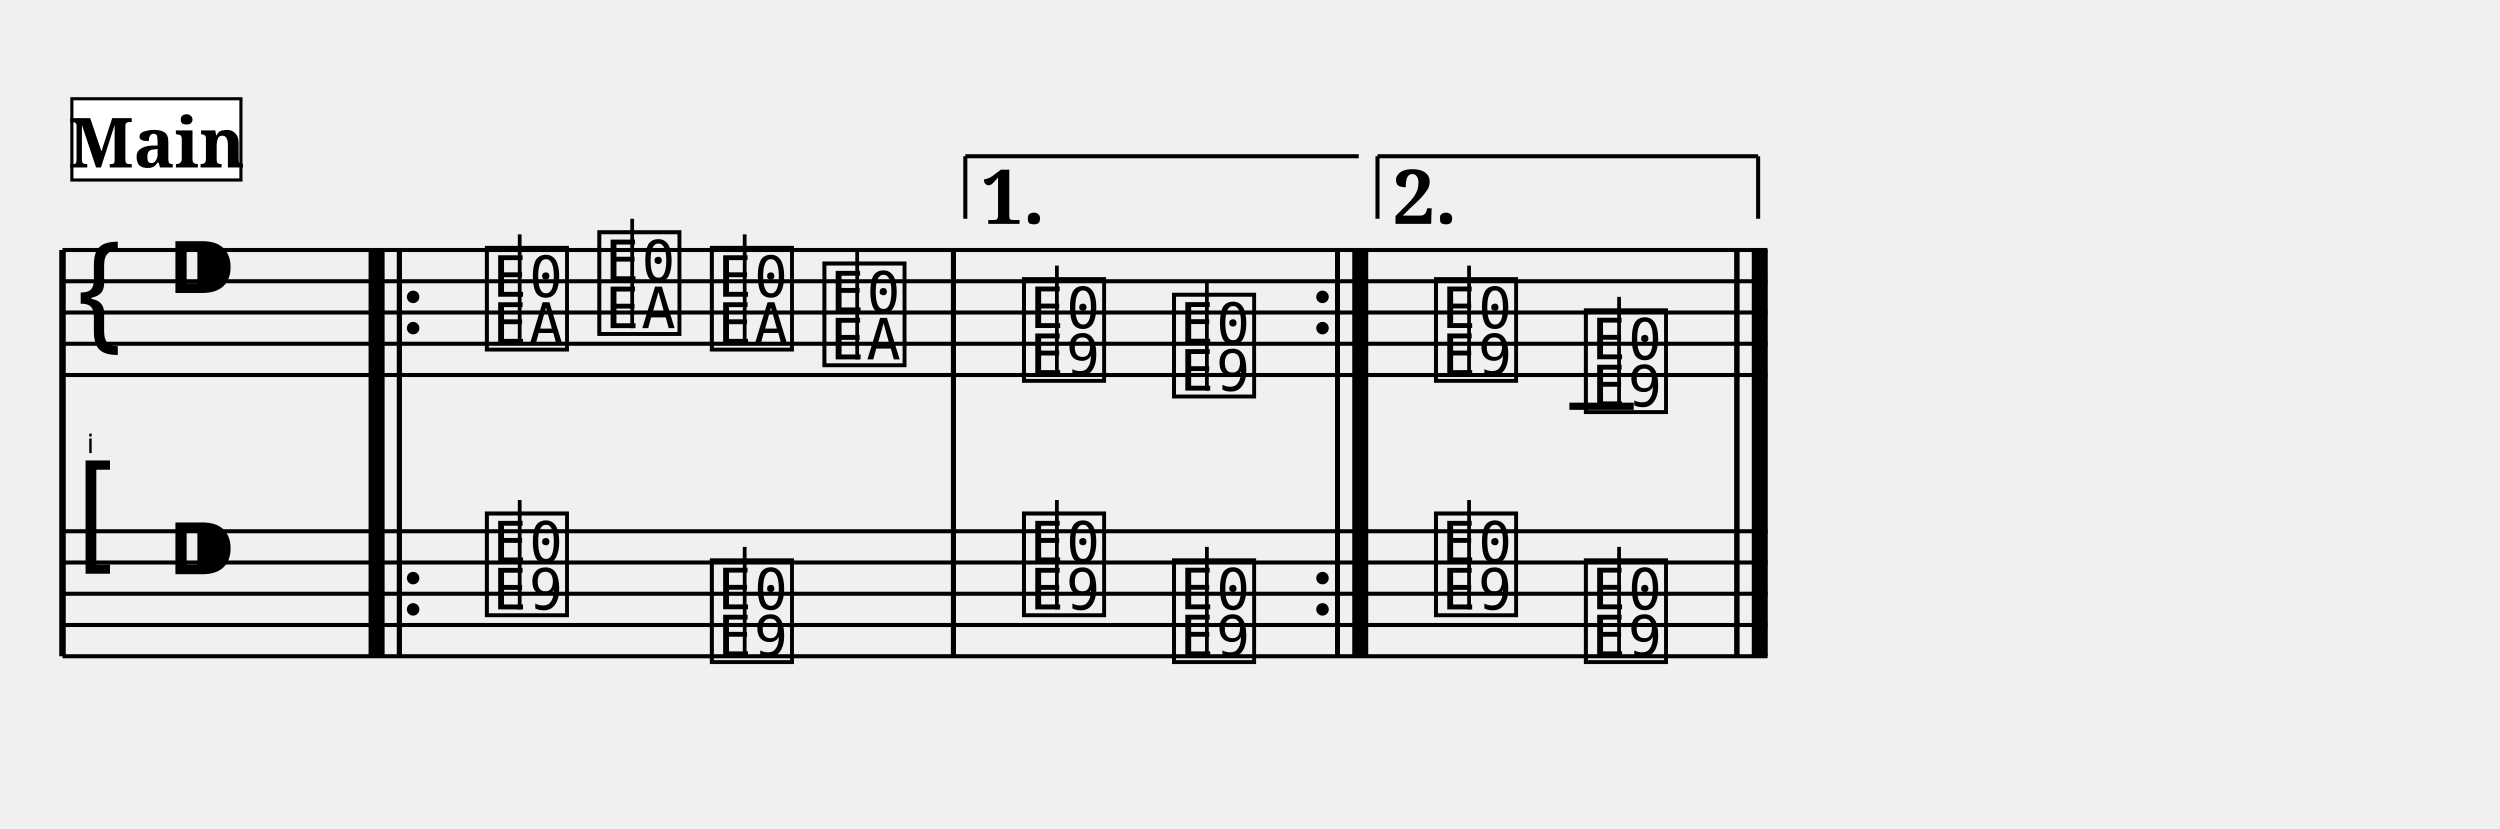
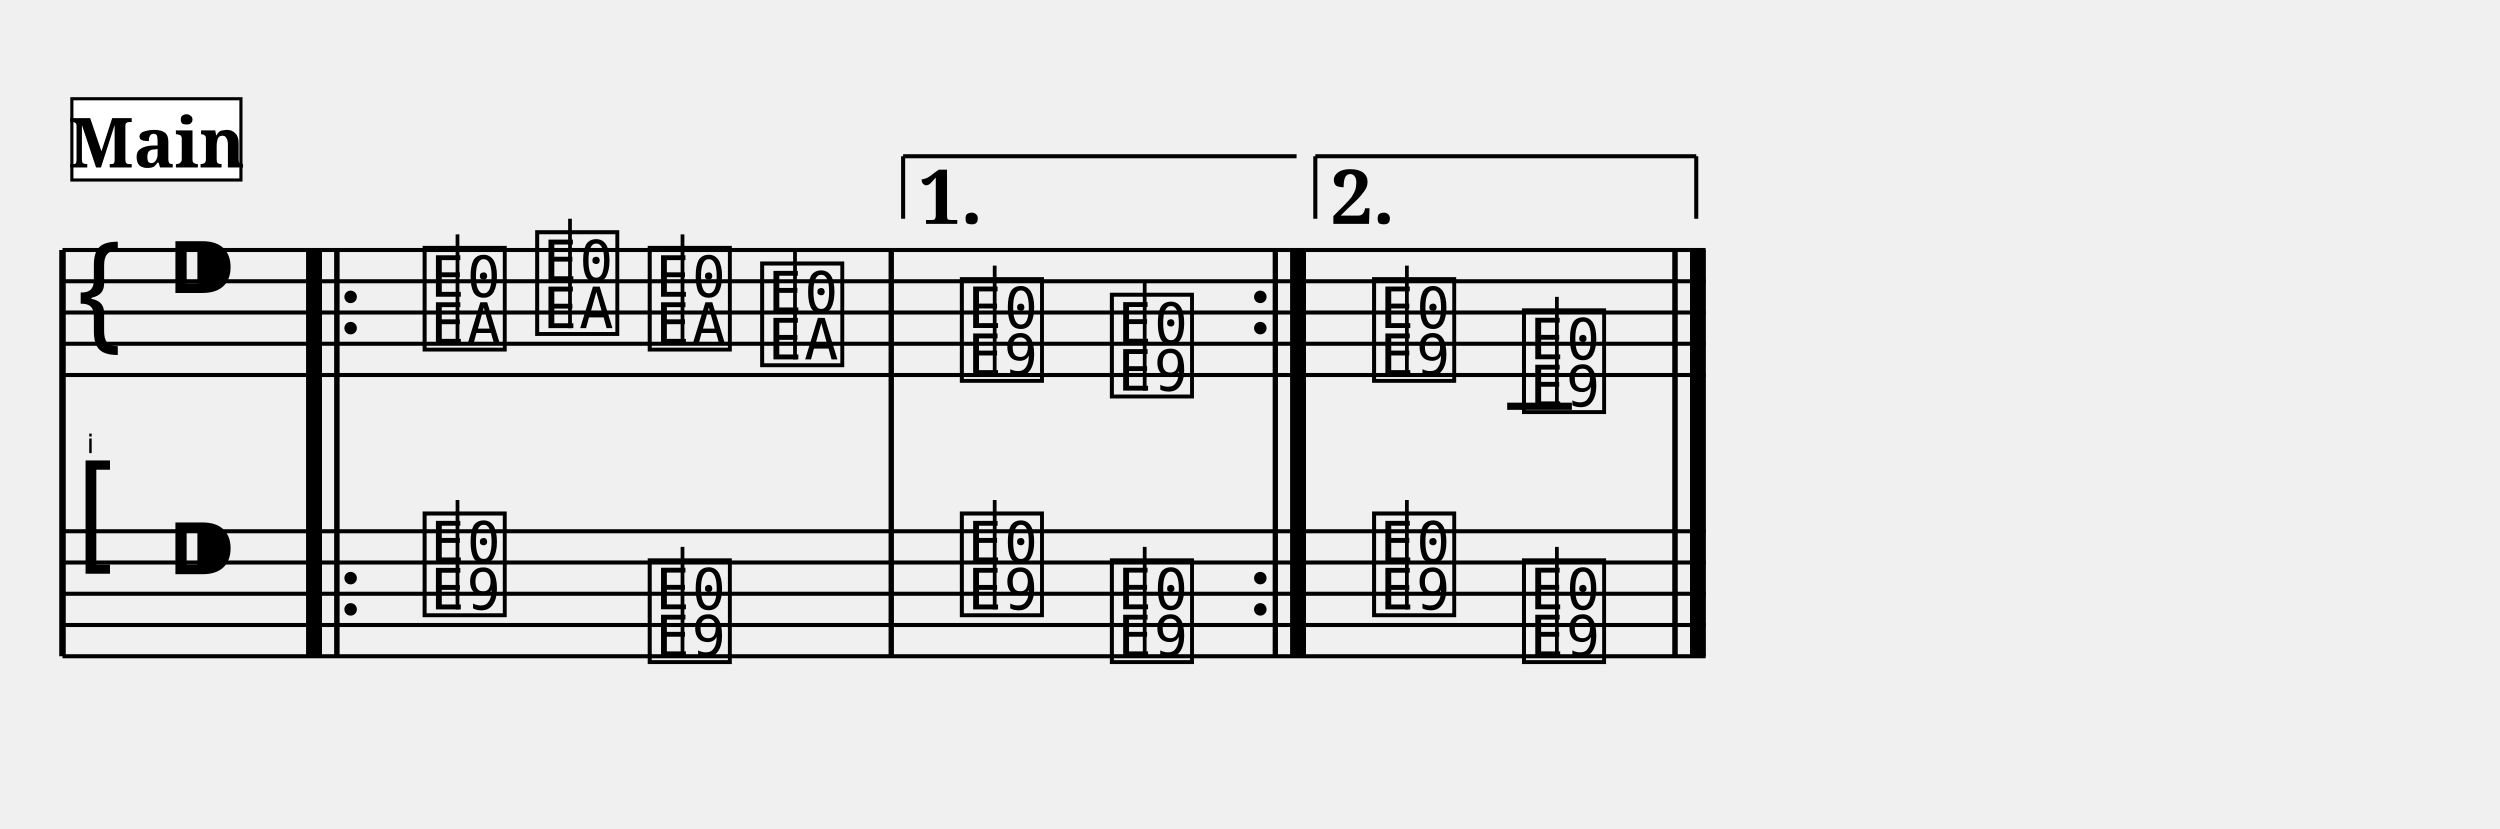
<svg xmlns="http://www.w3.org/2000/svg" width="800.0" height="265.0" viewBox="0 0 80.00 26.50">
  <style>
  @font-face { font-family: 'Emmentaler'; src: local('Emmentaler'); }
  .music { font-family: 'Emmentaler', serif; }
</style>
  <g transform="translate(2.00,0.00) scale(1,1)">
    <text x="1.00" y="14.50" font-size="0.86" font-family="Emmentaler-Brace" text-anchor="end" fill="#000000"></text>
    <line x1="0.00" y1="8.00" x2="0.00" y2="21.00" stroke="#000000" stroke-width="0.208" />
-     <rect x="9.80" y="12.00" width="0.50" height="5.00" fill="#000000" />
-     <rect x="10.70" y="12.00" width="0.16" height="5.00" fill="#000000" />
-     <rect x="28.43" y="12.00" width="0.16" height="5.00" fill="#000000" />
-     <rect x="40.72" y="12.00" width="0.16" height="5.00" fill="#000000" />
-     <rect x="41.28" y="12.00" width="0.50" height="5.00" fill="#000000" />
-     <rect x="53.50" y="12.00" width="0.16" height="5.00" fill="#000000" />
-     <rect x="54.06" y="12.00" width="0.50" height="5.00" fill="#000000" />
-     <line x1="0.00" y1="8.00" x2="54.56" y2="8.00" stroke="#000000" stroke-width="0.130" />
-     <line x1="0.00" y1="9.00" x2="54.56" y2="9.00" stroke="#000000" stroke-width="0.130" />
-     <line x1="0.00" y1="10.00" x2="54.56" y2="10.00" stroke="#000000" stroke-width="0.130" />
-     <line x1="0.00" y1="11.00" x2="54.56" y2="11.00" stroke="#000000" stroke-width="0.130" />
-     <line x1="0.00" y1="12.00" x2="54.56" y2="12.00" stroke="#000000" stroke-width="0.130" />
+     <rect x="7.80" y="12.00" width="0.50" height="5.00" fill="#000000" />
+     <rect x="8.70" y="12.00" width="0.16" height="5.00" fill="#000000" />
+     <rect x="26.44" y="12.00" width="0.16" height="5.00" fill="#000000" />
+     <rect x="38.73" y="12.00" width="0.16" height="5.00" fill="#000000" />
+     <rect x="39.29" y="12.00" width="0.50" height="5.00" fill="#000000" />
+     <rect x="51.52" y="12.00" width="0.16" height="5.00" fill="#000000" />
+     <rect x="52.08" y="12.00" width="0.50" height="5.00" fill="#000000" />
+     <line x1="0.00" y1="8.00" x2="52.58" y2="8.00" stroke="#000000" stroke-width="0.130" />
+     <line x1="0.00" y1="9.00" x2="52.58" y2="9.00" stroke="#000000" stroke-width="0.130" />
+     <line x1="0.00" y1="10.00" x2="52.58" y2="10.00" stroke="#000000" stroke-width="0.130" />
+     <line x1="0.00" y1="11.00" x2="52.58" y2="11.00" stroke="#000000" stroke-width="0.130" />
+     <line x1="0.00" y1="12.00" x2="52.58" y2="12.00" stroke="#000000" stroke-width="0.130" />
    <text class="music" x="0.30" y="11.00" font-size="4.00"></text>
    <text class="music" x="3.30" y="10.00" font-size="4.00"></text>
-     <text class="music" x="13.39" y="11.00" font-size="4.00" data-pos="359"></text>
-     <line x1="14.63" y1="11.00" x2="14.63" y2="7.50" stroke="#000000" stroke-width="0.120" />
-     <text class="music" x="16.99" y="10.50" font-size="4.00" data-pos="363"></text>
-     <line x1="18.23" y1="10.50" x2="18.23" y2="7.00" stroke="#000000" stroke-width="0.120" />
-     <text class="music" x="20.59" y="11.00" font-size="4.00" data-pos="365"></text>
-     <line x1="21.83" y1="11.00" x2="21.83" y2="7.50" stroke="#000000" stroke-width="0.120" />
-     <text class="music" x="24.19" y="11.50" font-size="4.00" data-pos="367"></text>
-     <line x1="25.43" y1="11.50" x2="25.43" y2="8.00" stroke="#000000" stroke-width="0.120" />
-     <text class="music" x="30.58" y="12.00" font-size="4.00" data-pos="375"></text>
-     <line x1="31.82" y1="12.00" x2="31.82" y2="8.50" stroke="#000000" stroke-width="0.120" />
-     <text class="music" x="35.38" y="12.50" font-size="4.00" data-pos="378"></text>
-     <line x1="36.62" y1="12.50" x2="36.62" y2="9.00" stroke="#000000" stroke-width="0.120" />
-     <text class="music" x="43.76" y="12.00" font-size="4.00" data-pos="391"></text>
-     <line x1="45.01" y1="12.00" x2="45.01" y2="8.50" stroke="#000000" stroke-width="0.120" />
-     <text class="music" x="48.56" y="13.00" font-size="4.00" data-pos="394"></text>
-     <line x1="49.81" y1="13.00" x2="49.81" y2="9.50" stroke="#000000" stroke-width="0.120" />
-     <line x1="48.22" y1="13.00" x2="50.28" y2="13.00" stroke="#000000" stroke-width="0.230" />
-     <rect x="9.80" y="8.00" width="0.50" height="4.00" fill="#000000" />
-     <rect x="10.70" y="8.00" width="0.16" height="4.00" fill="#000000" />
-     <circle cx="11.22" cy="9.50" r="0.20" fill="#000000" />
-     <circle cx="11.22" cy="10.50" r="0.20" fill="#000000" />
-     <rect x="28.43" y="8.00" width="0.16" height="4.00" fill="#000000" />
-     <circle cx="40.32" cy="9.50" r="0.20" fill="#000000" />
-     <circle cx="40.32" cy="10.50" r="0.20" fill="#000000" />
-     <rect x="40.72" y="8.00" width="0.16" height="4.00" fill="#000000" />
-     <rect x="41.28" y="8.00" width="0.50" height="4.00" fill="#000000" />
-     <rect x="53.50" y="8.00" width="0.16" height="4.00" fill="#000000" />
-     <rect x="54.06" y="8.00" width="0.50" height="4.00" fill="#000000" />
-     <line x1="0.00" y1="17.00" x2="54.56" y2="17.00" stroke="#000000" stroke-width="0.130" />
-     <line x1="0.00" y1="18.00" x2="54.56" y2="18.00" stroke="#000000" stroke-width="0.130" />
-     <line x1="0.00" y1="19.00" x2="54.56" y2="19.00" stroke="#000000" stroke-width="0.130" />
-     <line x1="0.00" y1="20.00" x2="54.56" y2="20.00" stroke="#000000" stroke-width="0.130" />
-     <line x1="0.00" y1="21.00" x2="54.56" y2="21.00" stroke="#000000" stroke-width="0.130" />
+     <text class="music" x="11.40" y="11.00" font-size="4.00" data-pos="359"></text>
+     <line x1="12.64" y1="11.00" x2="12.64" y2="7.50" stroke="#000000" stroke-width="0.120" />
+     <text class="music" x="15.00" y="10.50" font-size="4.00" data-pos="363"></text>
+     <line x1="16.24" y1="10.50" x2="16.24" y2="7.00" stroke="#000000" stroke-width="0.120" />
+     <text class="music" x="18.60" y="11.00" font-size="4.00" data-pos="365"></text>
+     <line x1="19.84" y1="11.00" x2="19.84" y2="7.50" stroke="#000000" stroke-width="0.120" />
+     <text class="music" x="22.20" y="11.50" font-size="4.00" data-pos="367"></text>
+     <line x1="23.44" y1="11.50" x2="23.44" y2="8.00" stroke="#000000" stroke-width="0.120" />
+     <text class="music" x="28.59" y="12.00" font-size="4.00" data-pos="375"></text>
+     <line x1="29.83" y1="12.00" x2="29.83" y2="8.50" stroke="#000000" stroke-width="0.120" />
+     <text class="music" x="33.39" y="12.50" font-size="4.00" data-pos="378"></text>
+     <line x1="34.63" y1="12.50" x2="34.63" y2="9.00" stroke="#000000" stroke-width="0.120" />
+     <text class="music" x="41.78" y="12.00" font-size="4.00" data-pos="391"></text>
+     <line x1="43.02" y1="12.00" x2="43.02" y2="8.50" stroke="#000000" stroke-width="0.120" />
+     <text class="music" x="46.58" y="13.00" font-size="4.00" data-pos="394"></text>
+     <line x1="47.82" y1="13.00" x2="47.82" y2="9.50" stroke="#000000" stroke-width="0.120" />
+     <line x1="46.23" y1="13.00" x2="48.30" y2="13.00" stroke="#000000" stroke-width="0.230" />
+     <rect x="7.80" y="8.00" width="0.50" height="4.00" fill="#000000" />
+     <rect x="8.70" y="8.00" width="0.16" height="4.00" fill="#000000" />
+     <circle cx="9.22" cy="9.50" r="0.20" fill="#000000" />
+     <circle cx="9.22" cy="10.50" r="0.20" fill="#000000" />
+     <rect x="26.44" y="8.00" width="0.16" height="4.00" fill="#000000" />
+     <circle cx="38.33" cy="9.50" r="0.20" fill="#000000" />
+     <circle cx="38.33" cy="10.50" r="0.20" fill="#000000" />
+     <rect x="38.73" y="8.00" width="0.16" height="4.00" fill="#000000" />
+     <rect x="39.29" y="8.00" width="0.50" height="4.00" fill="#000000" />
+     <rect x="51.52" y="8.00" width="0.16" height="4.00" fill="#000000" />
+     <rect x="52.08" y="8.00" width="0.50" height="4.00" fill="#000000" />
+     <line x1="0.00" y1="17.00" x2="52.58" y2="17.00" stroke="#000000" stroke-width="0.130" />
+     <line x1="0.00" y1="18.00" x2="52.58" y2="18.00" stroke="#000000" stroke-width="0.130" />
+     <line x1="0.00" y1="19.00" x2="52.58" y2="19.00" stroke="#000000" stroke-width="0.130" />
+     <line x1="0.00" y1="20.00" x2="52.58" y2="20.00" stroke="#000000" stroke-width="0.130" />
+     <line x1="0.00" y1="21.00" x2="52.58" y2="21.00" stroke="#000000" stroke-width="0.130" />
    <text class="music" x="0.30" y="18.00" font-size="4.00"></text>
    <text class="music" x="3.30" y="19.00" font-size="4.00"></text>
-     <text class="music" x="13.39" y="19.50" font-size="4.00" data-pos="419"></text>
-     <line x1="14.63" y1="19.50" x2="14.63" y2="16.00" stroke="#000000" stroke-width="0.120" />
-     <text class="music" x="20.59" y="21.00" font-size="4.00" data-pos="424"></text>
-     <line x1="21.83" y1="21.00" x2="21.83" y2="17.50" stroke="#000000" stroke-width="0.120" />
-     <text class="music" x="30.58" y="19.50" font-size="4.00" data-pos="428"></text>
-     <line x1="31.82" y1="19.50" x2="31.82" y2="16.00" stroke="#000000" stroke-width="0.120" />
-     <text class="music" x="35.38" y="21.00" font-size="4.00" data-pos="430"></text>
-     <line x1="36.62" y1="21.00" x2="36.62" y2="17.50" stroke="#000000" stroke-width="0.120" />
-     <text class="music" x="43.76" y="19.50" font-size="4.00" data-pos="434"></text>
-     <line x1="45.01" y1="19.50" x2="45.01" y2="16.00" stroke="#000000" stroke-width="0.120" />
-     <text class="music" x="48.56" y="21.00" font-size="4.00" data-pos="436"></text>
-     <line x1="49.81" y1="21.00" x2="49.81" y2="17.50" stroke="#000000" stroke-width="0.120" />
-     <rect x="9.80" y="17.00" width="0.50" height="4.00" fill="#000000" />
-     <rect x="10.70" y="17.00" width="0.16" height="4.00" fill="#000000" />
-     <circle cx="11.22" cy="18.50" r="0.20" fill="#000000" />
-     <circle cx="11.22" cy="19.50" r="0.20" fill="#000000" />
-     <rect x="28.43" y="17.00" width="0.16" height="4.00" fill="#000000" />
-     <circle cx="40.32" cy="18.50" r="0.20" fill="#000000" />
-     <circle cx="40.32" cy="19.50" r="0.20" fill="#000000" />
-     <rect x="40.72" y="17.00" width="0.16" height="4.00" fill="#000000" />
-     <rect x="41.28" y="17.00" width="0.50" height="4.00" fill="#000000" />
-     <rect x="53.50" y="17.00" width="0.16" height="4.00" fill="#000000" />
-     <rect x="54.06" y="17.00" width="0.50" height="4.00" fill="#000000" />
-     <rect x="9.80" y="8.00" width="0.50" height="13.00" fill="#000000" />
-     <rect x="10.70" y="8.00" width="0.16" height="13.00" fill="#000000" />
-     <rect x="28.43" y="8.00" width="0.16" height="13.00" fill="#000000" />
-     <rect x="40.72" y="8.00" width="0.16" height="13.00" fill="#000000" />
-     <rect x="41.28" y="8.00" width="0.50" height="13.00" fill="#000000" />
-     <rect x="53.50" y="8.00" width="0.16" height="13.00" fill="#000000" />
-     <rect x="54.06" y="8.00" width="0.50" height="13.00" fill="#000000" />
-     <line x1="28.89" y1="5.00" x2="28.89" y2="7.00" stroke="#000000" stroke-width="0.130" data-pos="371" />
-     <line x1="28.89" y1="5.00" x2="41.48" y2="5.00" stroke="#000000" stroke-width="0.130" data-pos="371" />
-     <text x="29.39" y="5.30" font-size="2.40" font-family="serif" font-weight="bold" dominant-baseline="hanging" fill="#000000" data-pos="371">1.</text>
-     <line x1="42.08" y1="5.00" x2="42.08" y2="7.00" stroke="#000000" stroke-width="0.130" data-pos="387" />
-     <line x1="42.08" y1="5.00" x2="54.26" y2="5.00" stroke="#000000" stroke-width="0.130" data-pos="387" />
-     <line x1="54.26" y1="5.00" x2="54.26" y2="7.00" stroke="#000000" stroke-width="0.130" data-pos="387" />
-     <text x="42.58" y="5.30" font-size="2.40" font-family="serif" font-weight="bold" dominant-baseline="hanging" fill="#000000" data-pos="387">2.</text>
+     <text class="music" x="11.40" y="19.50" font-size="4.00" data-pos="419"></text>
+     <line x1="12.64" y1="19.50" x2="12.64" y2="16.00" stroke="#000000" stroke-width="0.120" />
+     <text class="music" x="18.60" y="21.00" font-size="4.00" data-pos="424"></text>
+     <line x1="19.84" y1="21.00" x2="19.84" y2="17.50" stroke="#000000" stroke-width="0.120" />
+     <text class="music" x="28.59" y="19.50" font-size="4.00" data-pos="428"></text>
+     <line x1="29.83" y1="19.50" x2="29.83" y2="16.00" stroke="#000000" stroke-width="0.120" />
+     <text class="music" x="33.39" y="21.00" font-size="4.00" data-pos="430"></text>
+     <line x1="34.63" y1="21.00" x2="34.63" y2="17.50" stroke="#000000" stroke-width="0.120" />
+     <text class="music" x="41.78" y="19.50" font-size="4.00" data-pos="434"></text>
+     <line x1="43.02" y1="19.50" x2="43.02" y2="16.00" stroke="#000000" stroke-width="0.120" />
+     <text class="music" x="46.58" y="21.00" font-size="4.00" data-pos="436"></text>
+     <line x1="47.82" y1="21.00" x2="47.82" y2="17.50" stroke="#000000" stroke-width="0.120" />
+     <rect x="7.80" y="17.00" width="0.50" height="4.00" fill="#000000" />
+     <rect x="8.70" y="17.00" width="0.16" height="4.00" fill="#000000" />
+     <circle cx="9.22" cy="18.50" r="0.20" fill="#000000" />
+     <circle cx="9.22" cy="19.50" r="0.20" fill="#000000" />
+     <rect x="26.44" y="17.00" width="0.16" height="4.00" fill="#000000" />
+     <circle cx="38.33" cy="18.50" r="0.20" fill="#000000" />
+     <circle cx="38.33" cy="19.50" r="0.20" fill="#000000" />
+     <rect x="38.73" y="17.00" width="0.16" height="4.00" fill="#000000" />
+     <rect x="39.29" y="17.00" width="0.50" height="4.00" fill="#000000" />
+     <rect x="51.52" y="17.00" width="0.16" height="4.00" fill="#000000" />
+     <rect x="52.08" y="17.00" width="0.50" height="4.00" fill="#000000" />
+     <rect x="7.80" y="8.00" width="0.50" height="13.00" fill="#000000" />
+     <rect x="8.70" y="8.00" width="0.16" height="13.00" fill="#000000" />
+     <rect x="26.44" y="8.00" width="0.16" height="13.00" fill="#000000" />
+     <rect x="38.73" y="8.00" width="0.16" height="13.00" fill="#000000" />
+     <rect x="39.29" y="8.00" width="0.50" height="13.00" fill="#000000" />
+     <rect x="51.52" y="8.00" width="0.16" height="13.00" fill="#000000" />
+     <rect x="52.08" y="8.00" width="0.50" height="13.00" fill="#000000" />
+     <line x1="26.90" y1="5.00" x2="26.90" y2="7.00" stroke="#000000" stroke-width="0.130" data-pos="371" />
+     <line x1="26.90" y1="5.00" x2="39.49" y2="5.00" stroke="#000000" stroke-width="0.130" data-pos="371" />
+     <text x="27.40" y="5.30" font-size="2.40" font-family="serif" font-weight="bold" dominant-baseline="hanging" fill="#000000" data-pos="371">1.</text>
+     <line x1="40.09" y1="5.00" x2="40.09" y2="7.00" stroke="#000000" stroke-width="0.130" data-pos="387" />
+     <line x1="40.09" y1="5.00" x2="52.28" y2="5.00" stroke="#000000" stroke-width="0.130" data-pos="387" />
+     <line x1="52.28" y1="5.00" x2="52.28" y2="7.00" stroke="#000000" stroke-width="0.130" data-pos="387" />
+     <text x="40.59" y="5.30" font-size="2.40" font-family="serif" font-weight="bold" dominant-baseline="hanging" fill="#000000" data-pos="387">2.</text>
    <rect x="0.30" y="3.16" width="5.41" height="2.60" fill="#FFFFFF" stroke="#000000" stroke-width="0.100" data-pos="0" />
    <text x="3.01" y="5.36" font-size="2.20" font-family="serif" font-weight="bold" text-anchor="middle" fill="#000000" data-pos="0">Main</text>
  </g>
</svg>
